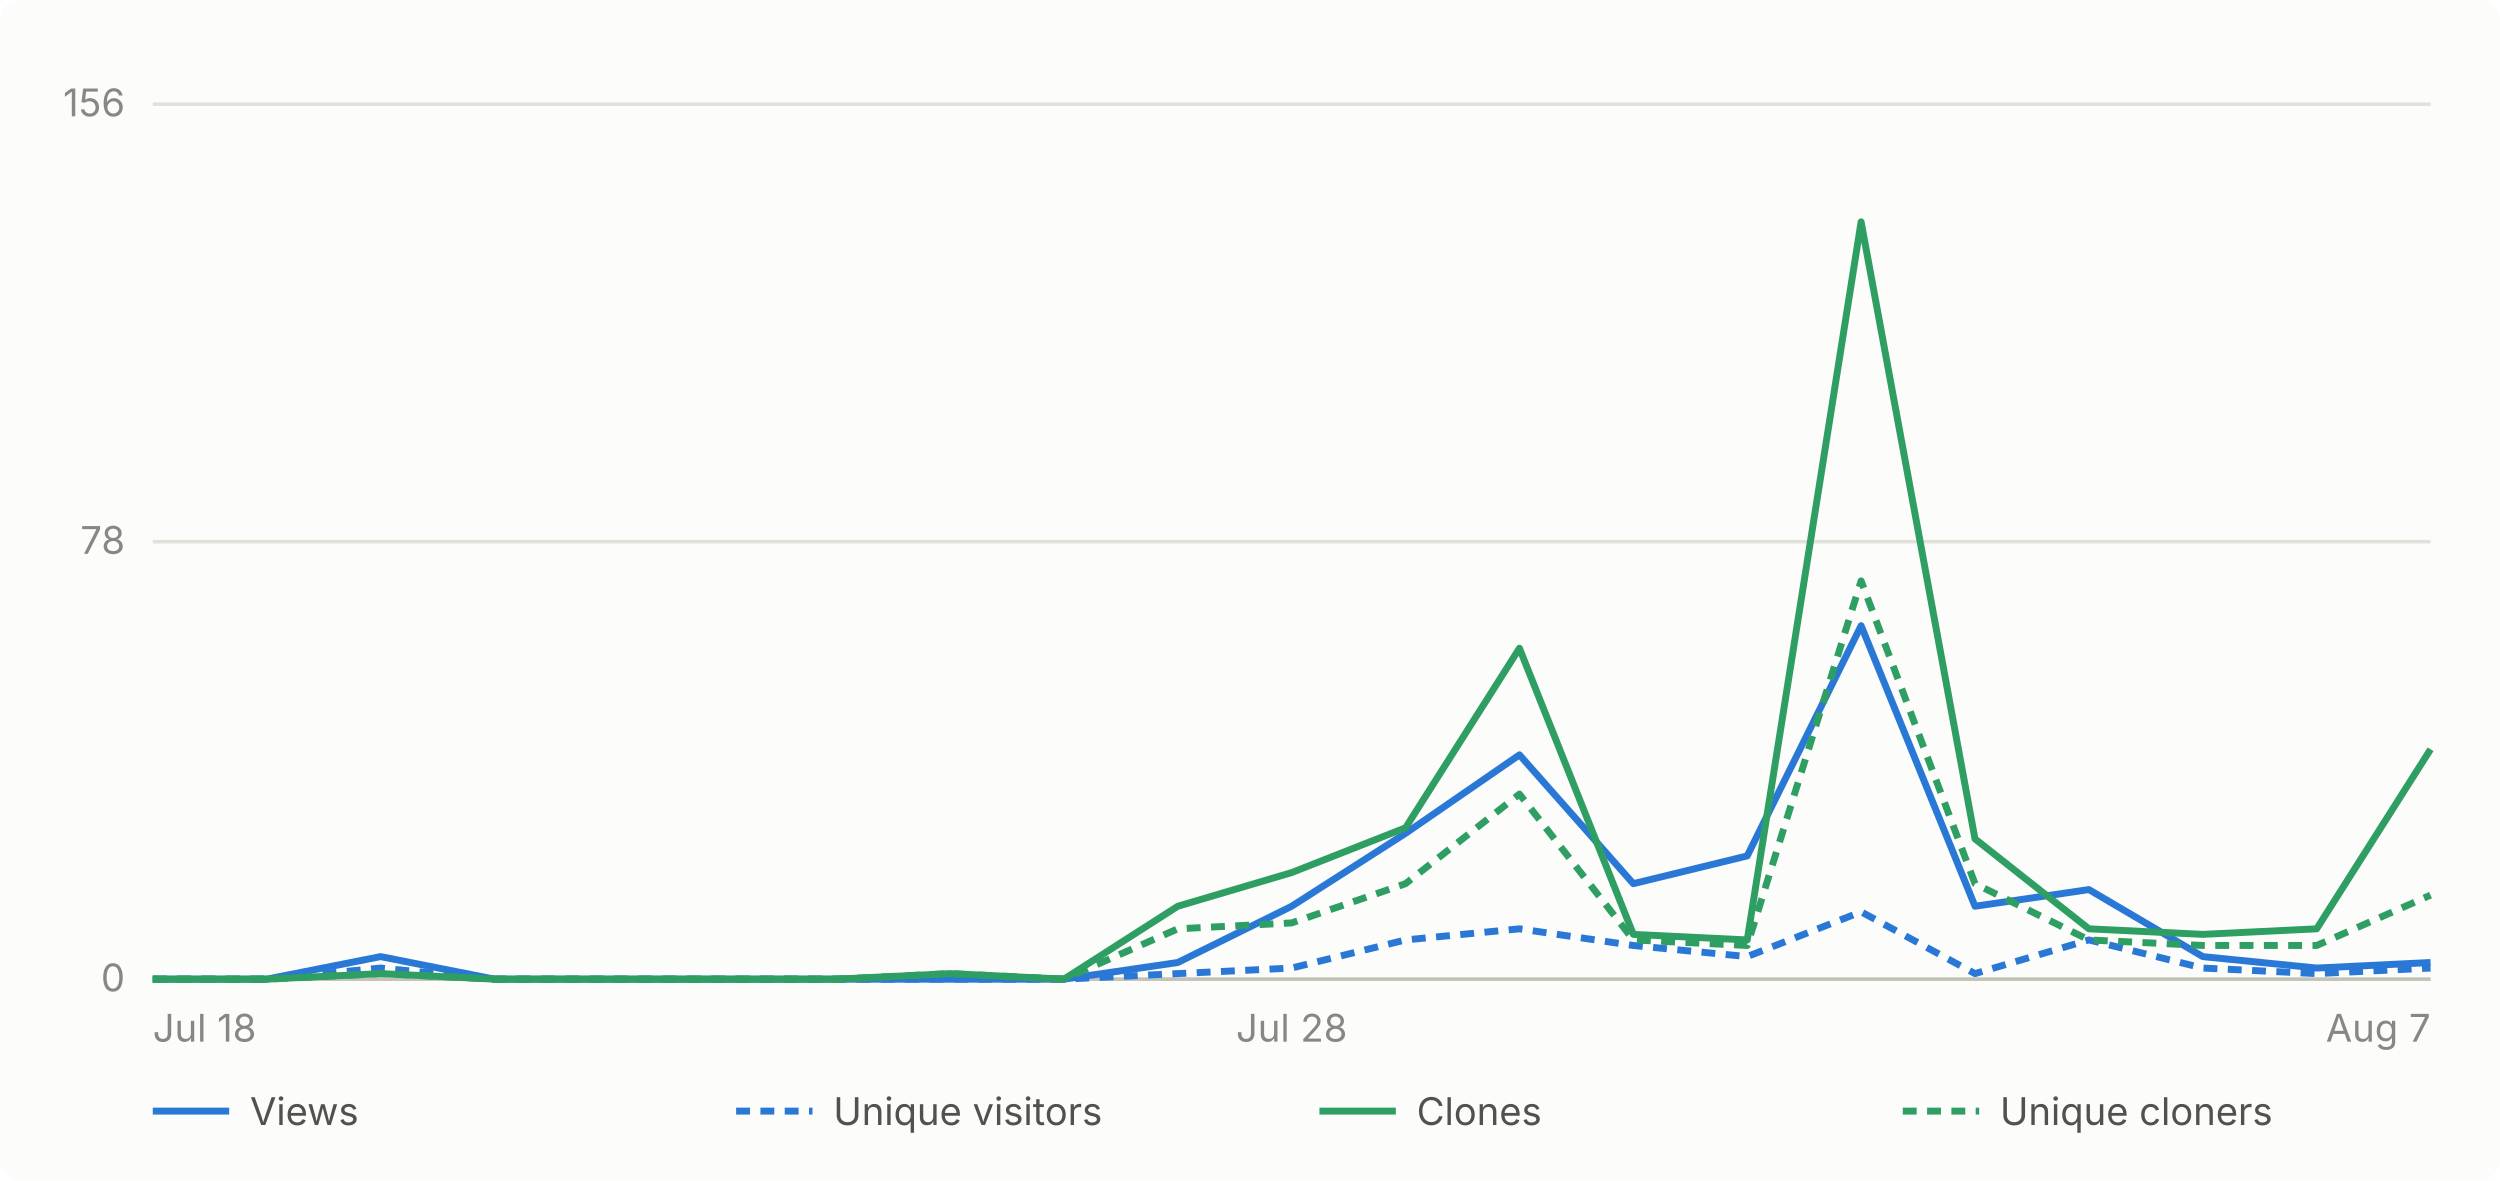
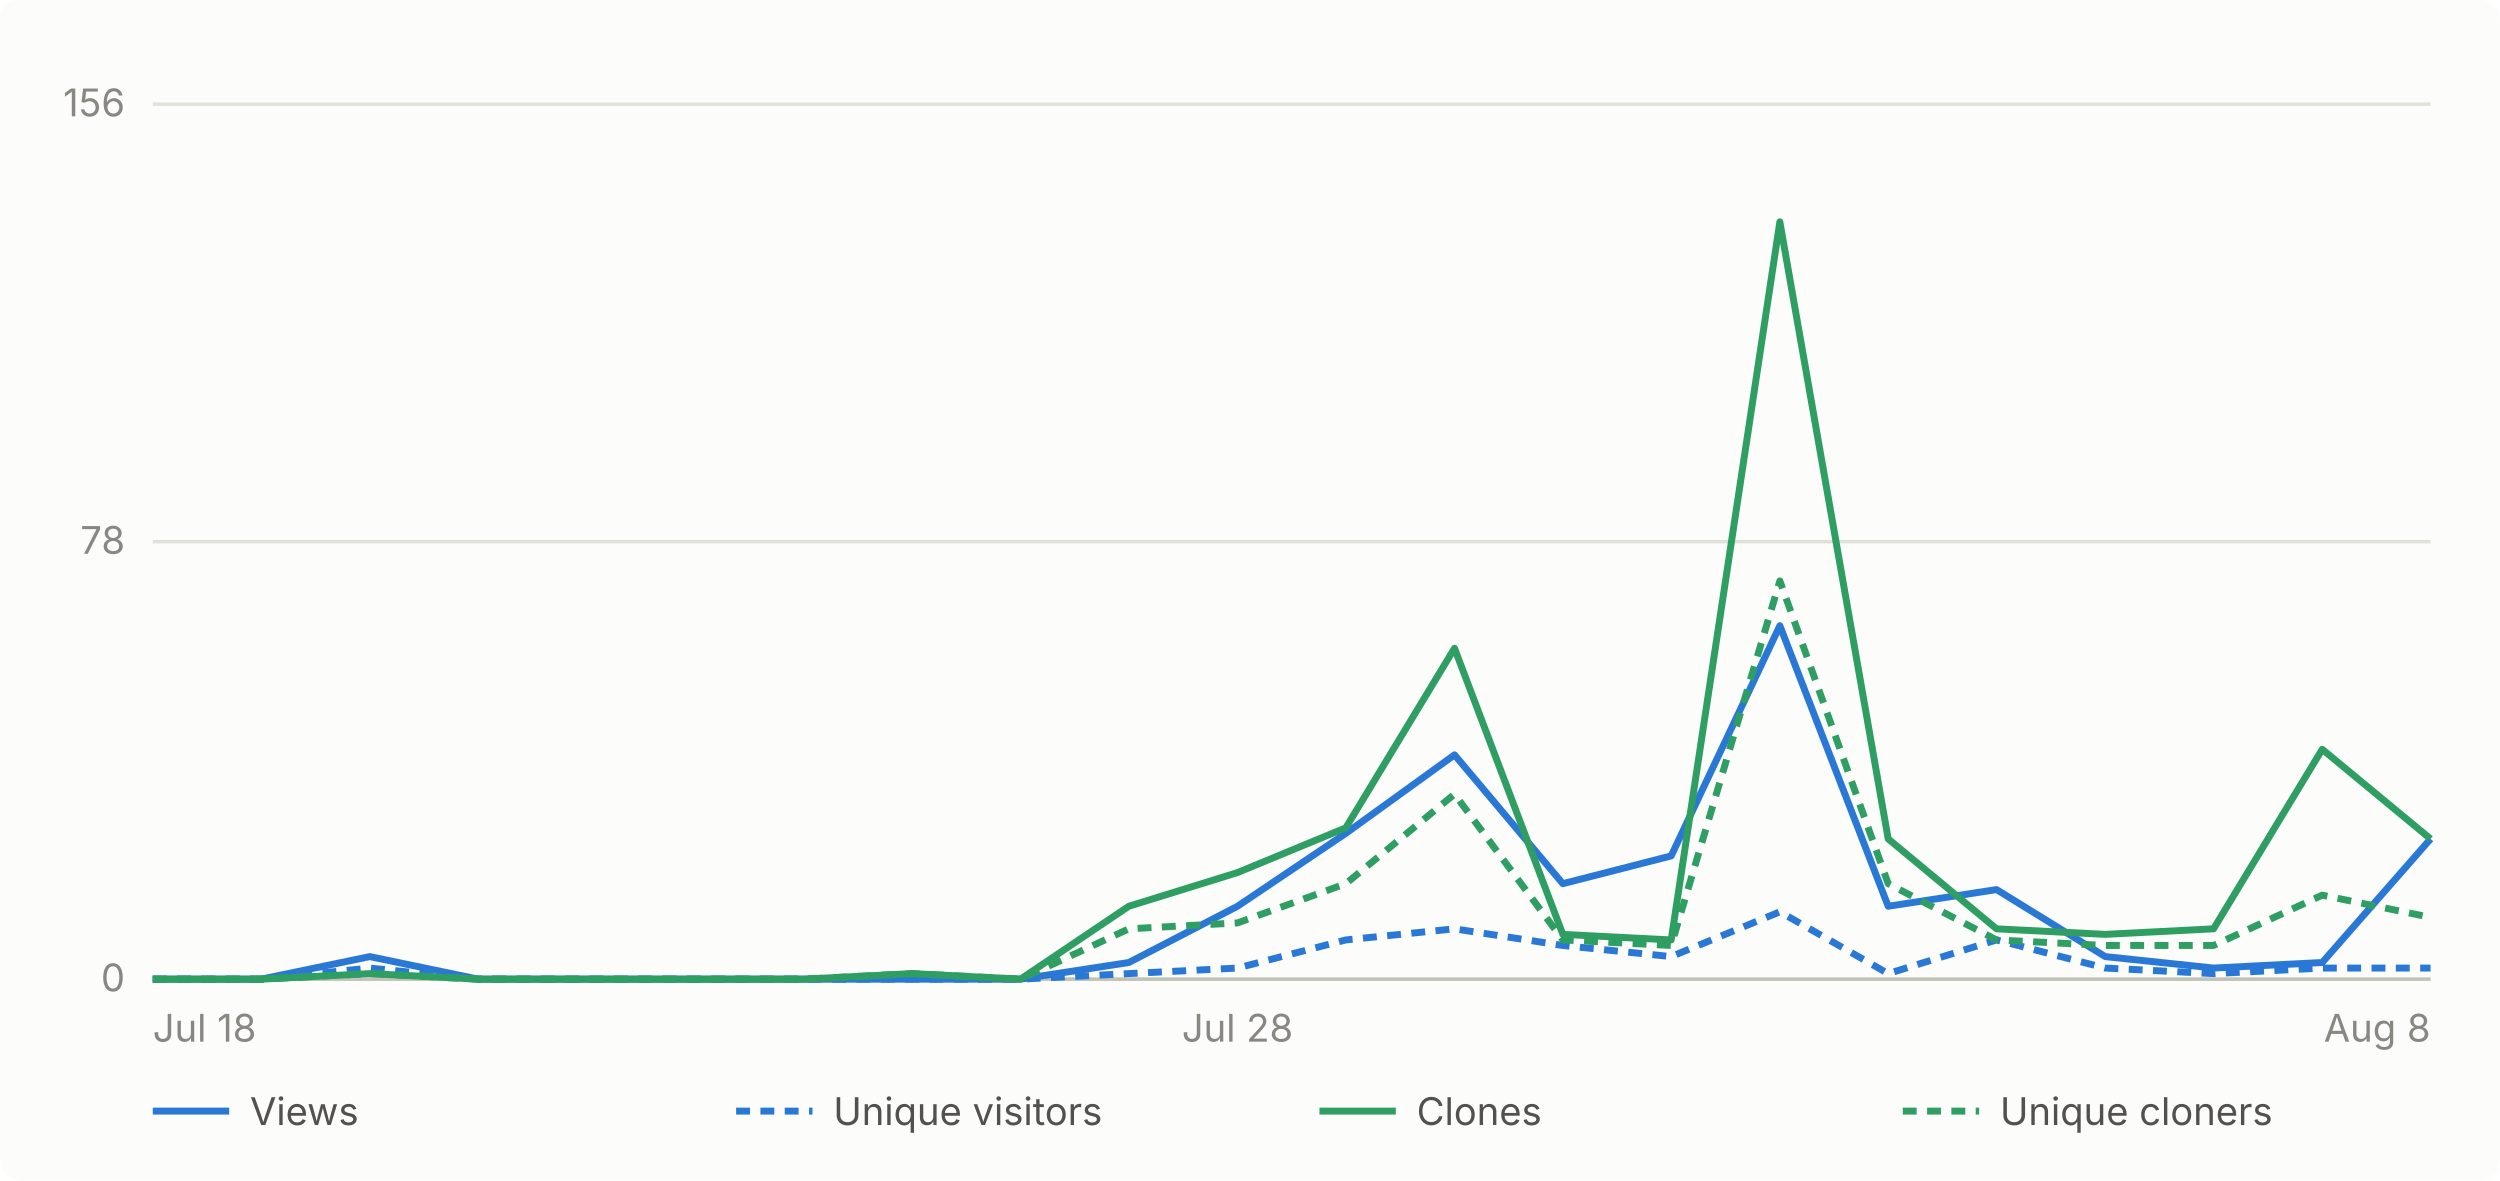
- <svg xmlns="http://www.w3.org/2000/svg" viewBox="0 0 720 340" width="720" height="340" role="img" aria-label="Daily GitHub traffic for abhiunix/AgentHarbor, Jul 18 to Aug 7">
+ <svg xmlns="http://www.w3.org/2000/svg" viewBox="0 0 720 340" width="720" height="340" role="img" aria-label="Daily GitHub traffic for abhiunix/AgentHarbor, Jul 18 to Aug 8">
  <rect width="720" height="340" fill="#fcfcfb" rx="6" />
  <g font-family="system-ui, -apple-system, 'Segoe UI', sans-serif">
    <line x1="44" y1="282.0" x2="700" y2="282.0" stroke="#e1e0d9" stroke-width="1" />
    <text x="36" y="285.5" text-anchor="end" fill="#898781" font-size="11">0</text>
    <line x1="44" y1="156.0" x2="700" y2="156.0" stroke="#e1e0d9" stroke-width="1" />
    <text x="36" y="159.5" text-anchor="end" fill="#898781" font-size="11">78</text>
    <line x1="44" y1="30.0" x2="700" y2="30.0" stroke="#e1e0d9" stroke-width="1" />
    <text x="36" y="33.5" text-anchor="end" fill="#898781" font-size="11">156</text>
    <line x1="44" y1="282" x2="700" y2="282" stroke="#c3c2b7" stroke-width="1" />
    <text x="44.0" y="300" text-anchor="start" fill="#898781" font-size="11">Jul 18</text>
-     <text x="372.0" y="300" text-anchor="middle" fill="#898781" font-size="11">Jul 28</text>
-     <text x="700.0" y="300" text-anchor="end" fill="#898781" font-size="11">Aug 7</text>
-     <path d="M 44.0 282.0 L 76.8 282.0 L 109.6 275.5 L 142.4 282.0 L 175.2 282.0 L 208.0 282.0 L 240.8 282.0 L 273.6 282.0 L 306.4 282.0 L 339.2 277.2 L 372.0 261.0 L 404.8 240.0 L 437.6 217.4 L 470.4 254.5 L 503.2 246.5 L 536.0 180.2 L 568.8 261.0 L 601.6 256.2 L 634.4 275.5 L 667.2 278.8 L 700.0 277.2" fill="none" stroke="#2a78d6" stroke-width="2" stroke-linejoin="round" />
-     <path d="M 44.0 282.0 L 76.8 282.0 L 109.6 278.8 L 142.4 282.0 L 175.2 282.0 L 208.0 282.0 L 240.8 282.0 L 273.6 282.0 L 306.4 282.0 L 339.2 280.4 L 372.0 278.8 L 404.8 270.7 L 437.6 267.5 L 470.4 272.3 L 503.2 275.5 L 536.0 262.6 L 568.8 280.4 L 601.6 270.7 L 634.4 278.8 L 667.2 280.4 L 700.0 278.8" fill="none" stroke="#2a78d6" stroke-width="2" stroke-linejoin="round" stroke-dasharray="4 3" />
-     <path d="M 44.0 282.0 L 76.8 282.0 L 109.6 280.4 L 142.4 282.0 L 175.2 282.0 L 208.0 282.0 L 240.8 282.0 L 273.6 280.4 L 306.4 282.0 L 339.2 261.0 L 372.0 251.3 L 404.8 238.4 L 437.6 186.7 L 470.4 269.1 L 503.2 270.7 L 536.0 63.9 L 568.8 241.6 L 601.6 267.5 L 634.4 269.1 L 667.2 267.5 L 700.0 215.8" fill="none" stroke="#2f9e63" stroke-width="2" stroke-linejoin="round" />
-     <path d="M 44.0 282.0 L 76.8 282.0 L 109.6 280.4 L 142.4 282.0 L 175.2 282.0 L 208.0 282.0 L 240.8 282.0 L 273.6 280.4 L 306.4 282.0 L 339.2 267.5 L 372.0 265.8 L 404.8 254.5 L 437.6 228.7 L 470.4 270.7 L 503.2 272.3 L 536.0 167.3 L 568.8 254.5 L 601.6 270.7 L 634.4 272.3 L 667.2 272.3 L 700.0 257.8" fill="none" stroke="#2f9e63" stroke-width="2" stroke-linejoin="round" stroke-dasharray="4 3" />
+     <text x="356.4" y="300" text-anchor="middle" fill="#898781" font-size="11">Jul 28</text>
+     <text x="700.0" y="300" text-anchor="end" fill="#898781" font-size="11">Aug 8</text>
+     <path d="M 44.0 282.0 L 75.2 282.0 L 106.5 275.5 L 137.7 282.0 L 169.0 282.0 L 200.2 282.0 L 231.4 282.0 L 262.7 282.0 L 293.9 282.0 L 325.1 277.2 L 356.4 261.0 L 387.6 240.0 L 418.9 217.4 L 450.1 254.5 L 481.3 246.5 L 512.6 180.2 L 543.8 261.0 L 575.0 256.2 L 606.3 275.5 L 637.5 278.8 L 668.8 277.2 L 700.0 241.6" fill="none" stroke="#2a78d6" stroke-width="2" stroke-linejoin="round" />
+     <path d="M 44.0 282.0 L 75.2 282.0 L 106.5 278.8 L 137.7 282.0 L 169.0 282.0 L 200.2 282.0 L 231.4 282.0 L 262.7 282.0 L 293.9 282.0 L 325.1 280.4 L 356.4 278.8 L 387.6 270.7 L 418.9 267.5 L 450.1 272.3 L 481.3 275.5 L 512.6 262.6 L 543.8 280.4 L 575.0 270.7 L 606.3 278.8 L 637.5 280.4 L 668.8 278.8 L 700.0 278.8" fill="none" stroke="#2a78d6" stroke-width="2" stroke-linejoin="round" stroke-dasharray="4 3" />
+     <path d="M 44.0 282.0 L 75.2 282.0 L 106.5 280.4 L 137.7 282.0 L 169.0 282.0 L 200.2 282.0 L 231.4 282.0 L 262.7 280.4 L 293.9 282.0 L 325.1 261.0 L 356.4 251.3 L 387.6 238.4 L 418.9 186.7 L 450.1 269.1 L 481.3 270.7 L 512.6 63.9 L 543.8 241.6 L 575.0 267.5 L 606.3 269.1 L 637.5 267.5 L 668.8 215.8 L 700.0 241.6" fill="none" stroke="#2f9e63" stroke-width="2" stroke-linejoin="round" />
+     <path d="M 44.0 282.0 L 75.2 282.0 L 106.5 280.4 L 137.7 282.0 L 169.0 282.0 L 200.2 282.0 L 231.4 282.0 L 262.7 280.4 L 293.9 282.0 L 325.1 267.5 L 356.4 265.8 L 387.6 254.5 L 418.9 228.7 L 450.1 270.7 L 481.3 272.3 L 512.6 167.3 L 543.8 254.5 L 575.0 270.7 L 606.3 272.3 L 637.5 272.3 L 668.8 257.8 L 700.0 264.2" fill="none" stroke="#2f9e63" stroke-width="2" stroke-linejoin="round" stroke-dasharray="4 3" />
    <line x1="44" y1="320" x2="66" y2="320" stroke="#2a78d6" stroke-width="2" />
    <text x="72" y="324" fill="#52514e" font-size="11">Views</text>
    <line x1="212" y1="320" x2="234" y2="320" stroke="#2a78d6" stroke-width="2" stroke-dasharray="4 3" />
    <text x="240" y="324" fill="#52514e" font-size="11">Unique visitors</text>
    <line x1="380" y1="320" x2="402" y2="320" stroke="#2f9e63" stroke-width="2" />
    <text x="408" y="324" fill="#52514e" font-size="11">Clones</text>
    <line x1="548" y1="320" x2="570" y2="320" stroke="#2f9e63" stroke-width="2" stroke-dasharray="4 3" />
    <text x="576" y="324" fill="#52514e" font-size="11">Unique cloners</text>
  </g>
</svg>
